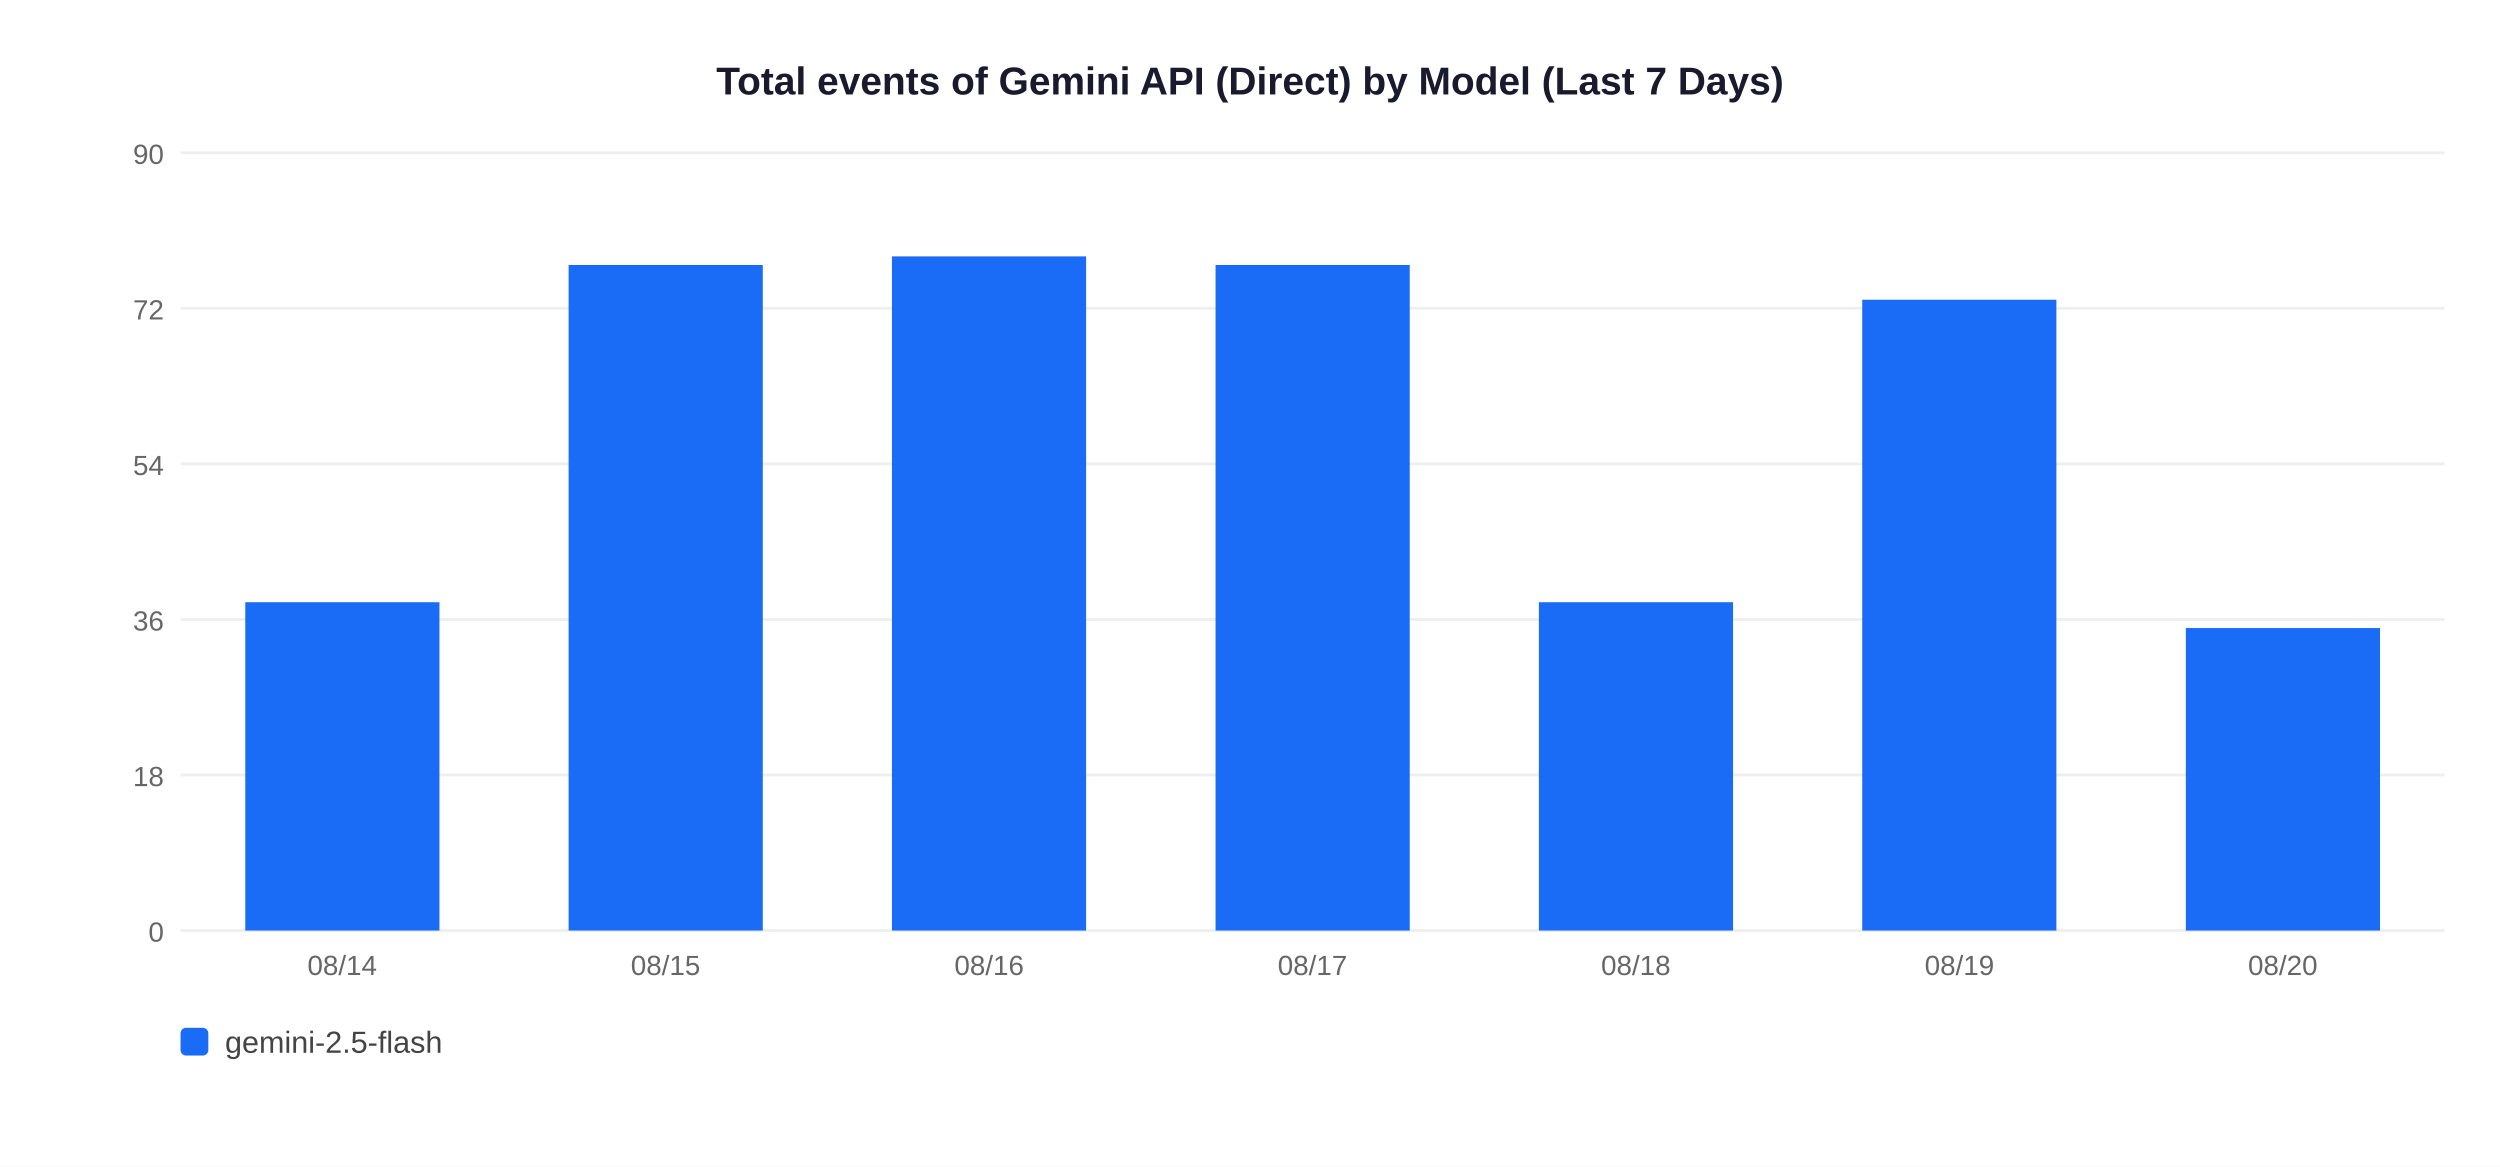
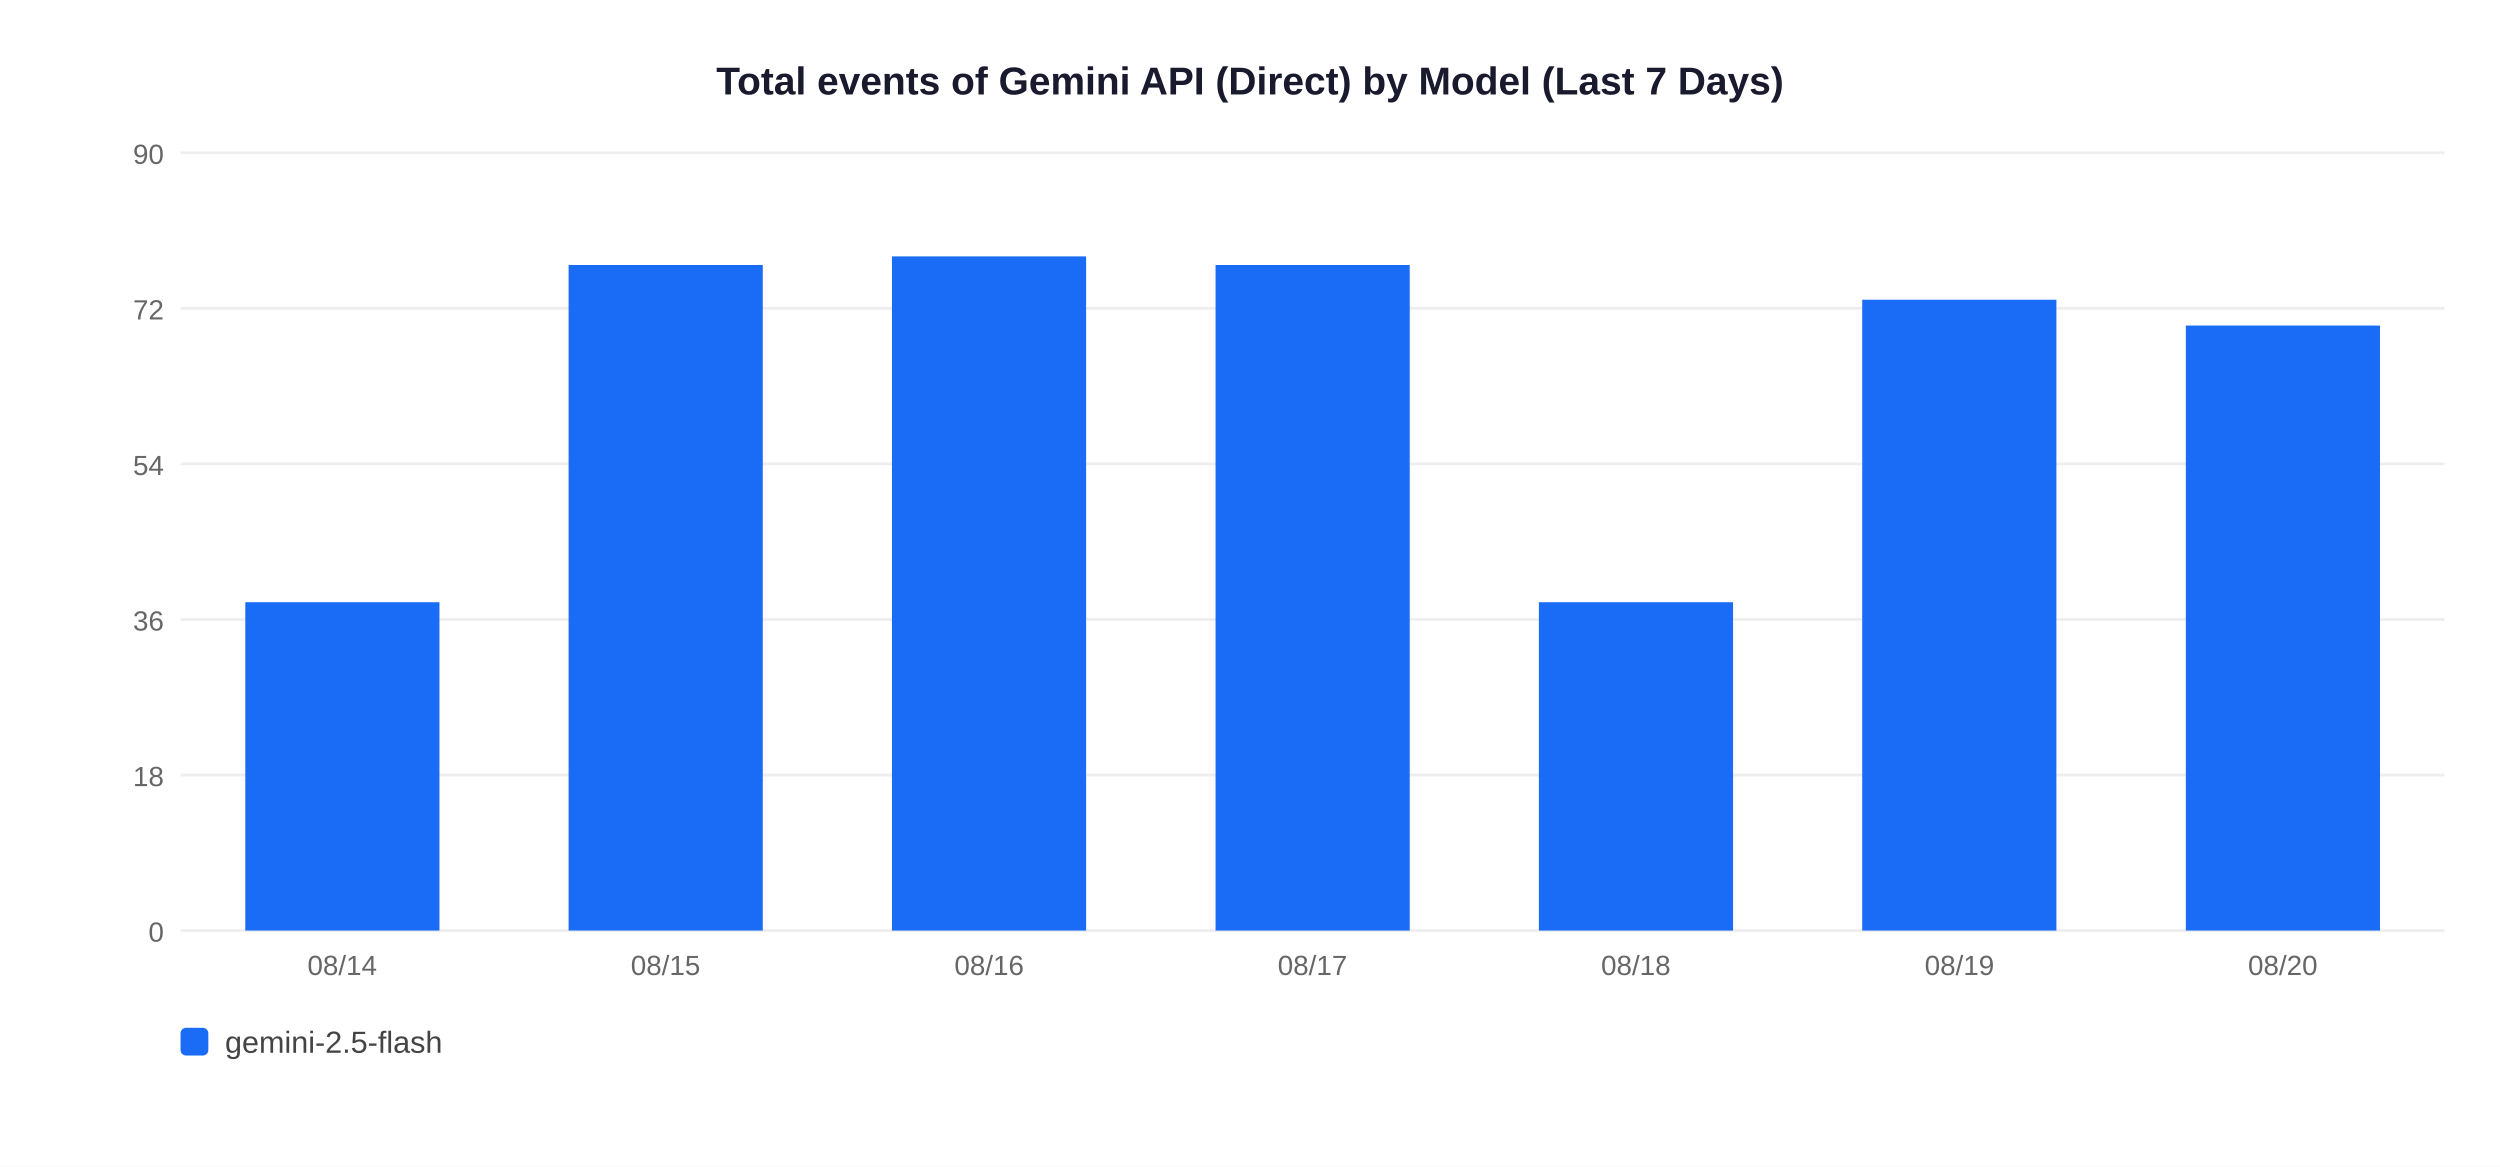
<svg xmlns="http://www.w3.org/2000/svg" width="900" height="420">
  <rect width="900" height="420" fill="white" />
  <text x="450" y="34" text-anchor="middle" font-size="14" font-weight="bold" font-family="Arial,sans-serif" fill="#1a1a2e">Total events of Gemini API (Direct) by Model (Last 7 Days)</text>
  <line x1="65" y1="335" x2="880" y2="335" stroke="#EEEEEE" stroke-width="1" />
  <text x="59" y="339" text-anchor="end" font-size="10" font-family="Arial,sans-serif" fill="#666">0</text>
  <line x1="65" y1="279" x2="880" y2="279" stroke="#EEEEEE" stroke-width="1" />
  <text x="59" y="283" text-anchor="end" font-size="10" font-family="Arial,sans-serif" fill="#666">18</text>
  <line x1="65" y1="223" x2="880" y2="223" stroke="#EEEEEE" stroke-width="1" />
  <text x="59" y="227" text-anchor="end" font-size="10" font-family="Arial,sans-serif" fill="#666">36</text>
  <line x1="65" y1="167" x2="880" y2="167" stroke="#EEEEEE" stroke-width="1" />
  <text x="59" y="171" text-anchor="end" font-size="10" font-family="Arial,sans-serif" fill="#666">54</text>
  <line x1="65" y1="111" x2="880" y2="111" stroke="#EEEEEE" stroke-width="1" />
  <text x="59" y="115" text-anchor="end" font-size="10" font-family="Arial,sans-serif" fill="#666">72</text>
  <line x1="65" y1="55" x2="880" y2="55" stroke="#EEEEEE" stroke-width="1" />
  <text x="59" y="59" text-anchor="end" font-size="10" font-family="Arial,sans-serif" fill="#666">90</text>
  <rect x="88.3" y="216.8" width="69.9" height="118.2" fill="#1A6CF7" />
  <text x="123.2" y="351" text-anchor="middle" font-size="10" font-family="Arial,sans-serif" fill="#666">08/14</text>
  <rect x="204.7" y="95.4" width="69.9" height="239.6" fill="#1A6CF7" />
  <text x="239.6" y="351" text-anchor="middle" font-size="10" font-family="Arial,sans-serif" fill="#666">08/15</text>
  <rect x="321.1" y="92.3" width="69.9" height="242.7" fill="#1A6CF7" />
  <text x="356.1" y="351" text-anchor="middle" font-size="10" font-family="Arial,sans-serif" fill="#666">08/16</text>
  <rect x="437.6" y="95.4" width="69.9" height="239.6" fill="#1A6CF7" />
  <text x="472.5" y="351" text-anchor="middle" font-size="10" font-family="Arial,sans-serif" fill="#666">08/17</text>
  <rect x="554.0" y="216.8" width="69.9" height="118.2" fill="#1A6CF7" />
  <text x="588.9" y="351" text-anchor="middle" font-size="10" font-family="Arial,sans-serif" fill="#666">08/18</text>
  <rect x="670.4" y="107.9" width="69.9" height="227.1" fill="#1A6CF7" />
  <text x="705.4" y="351" text-anchor="middle" font-size="10" font-family="Arial,sans-serif" fill="#666">08/19</text>
-   <rect x="786.9" y="226.1" width="69.9" height="108.9" fill="#1A6CF7" />
+   <rect x="786.9" y="117.2" width="69.9" height="217.8" fill="#1A6CF7" />
  <text x="821.8" y="351" text-anchor="middle" font-size="10" font-family="Arial,sans-serif" fill="#666">08/20</text>
  <rect x="65" y="370" width="10" height="10" rx="2" fill="#1A6CF7" />
  <text x="81" y="379" font-size="11" font-family="Arial,sans-serif" fill="#444">gemini-2.5-flash</text>
</svg>
